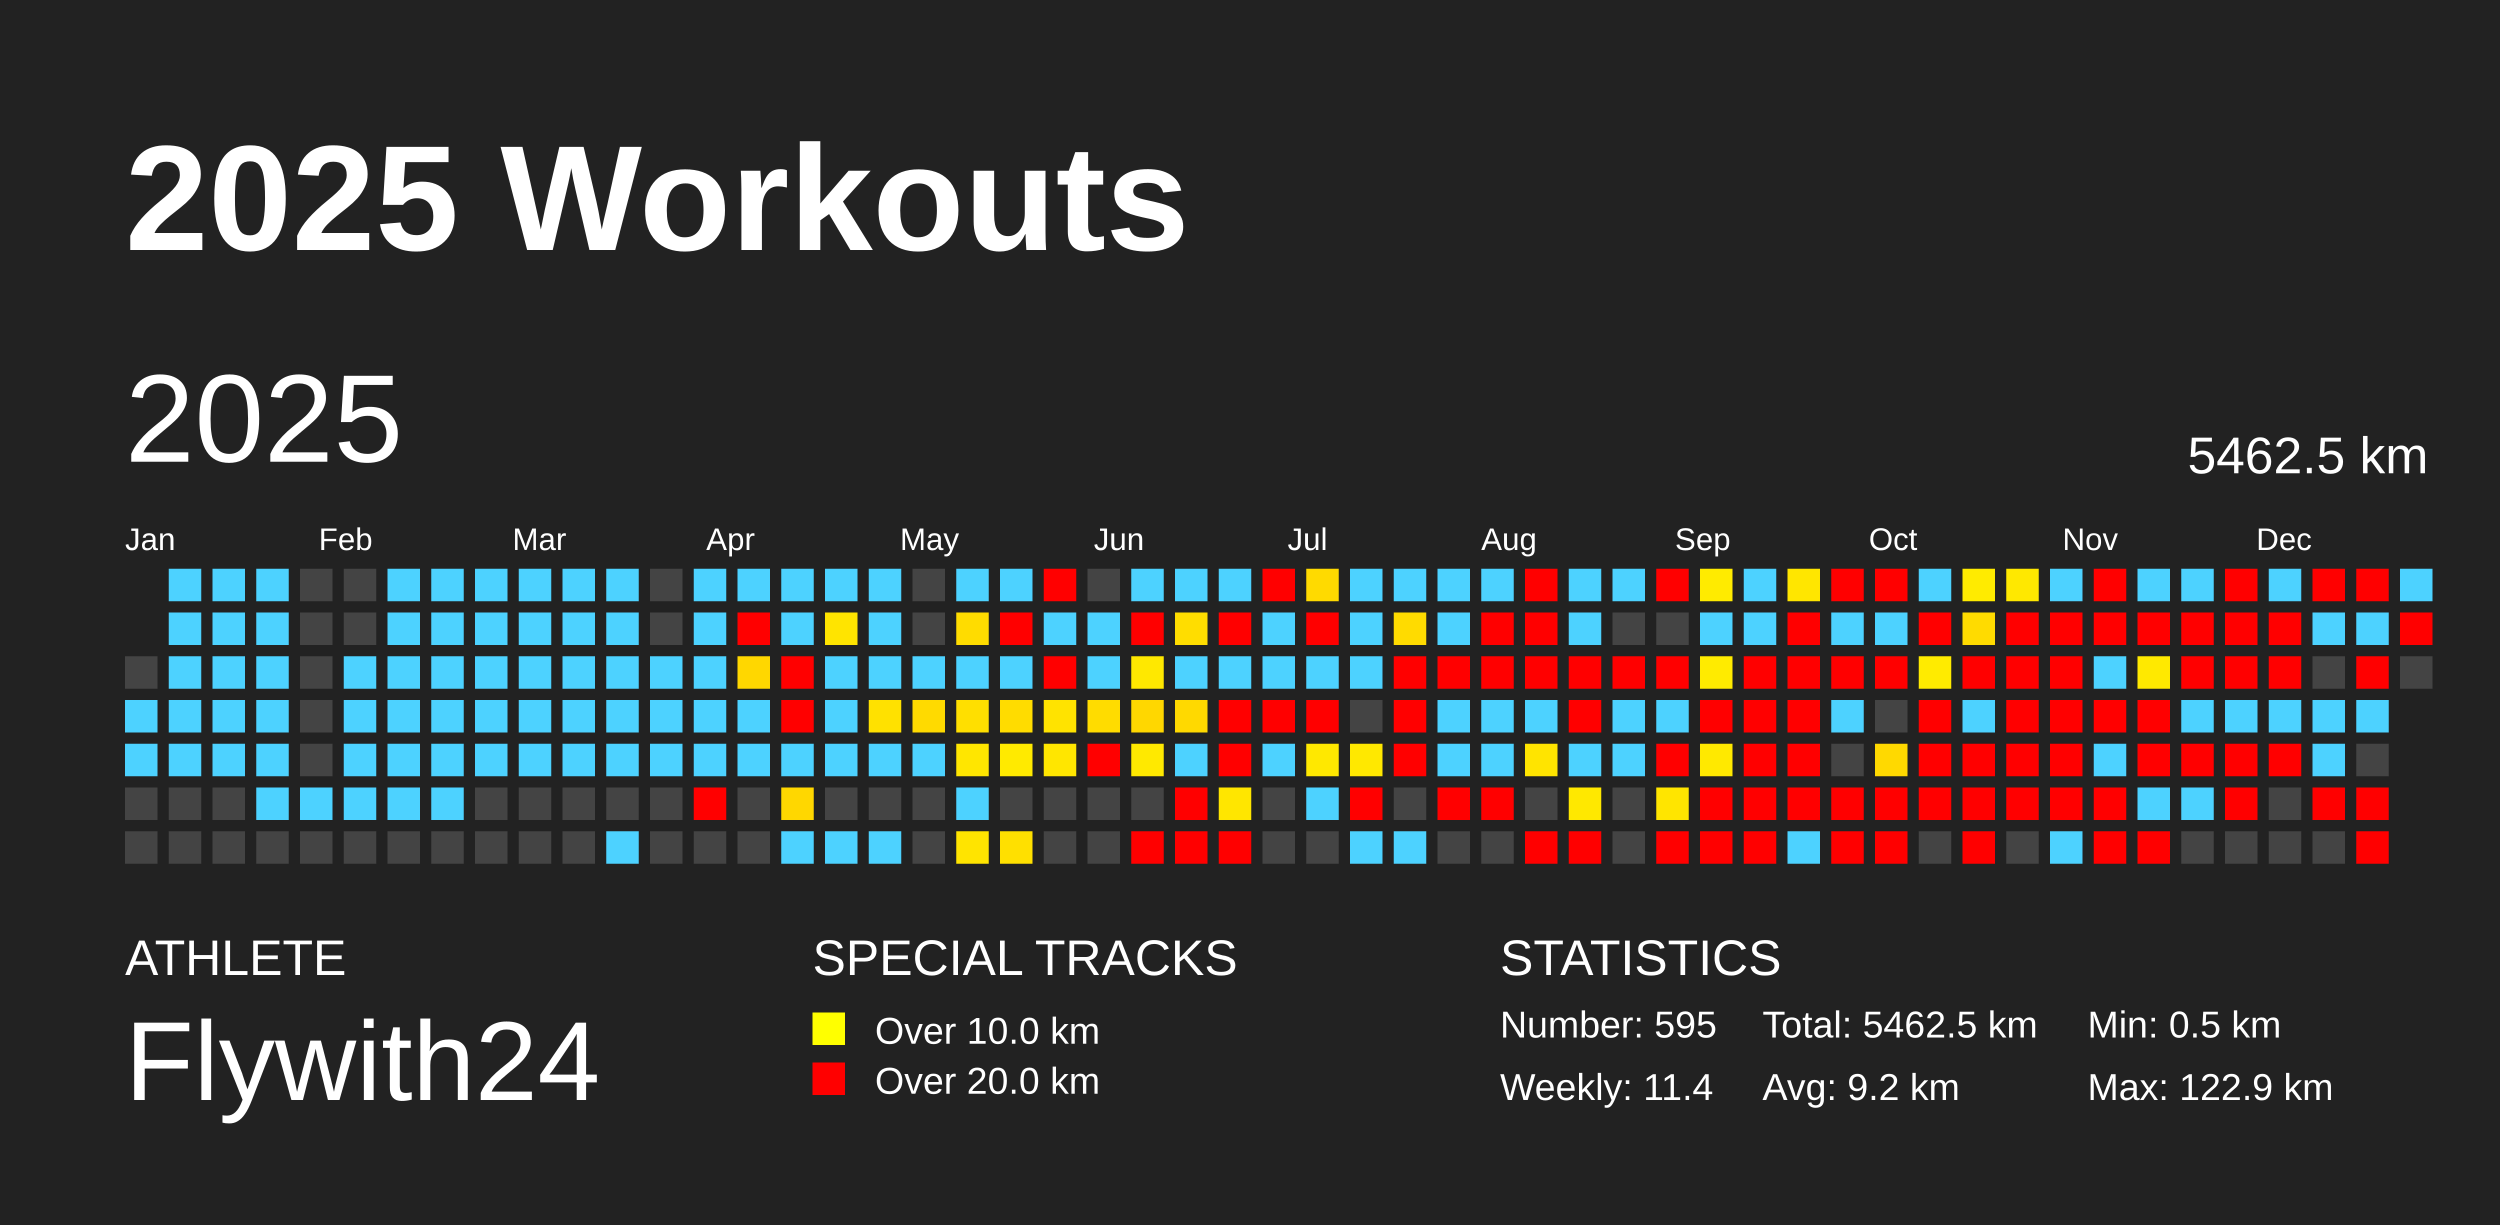
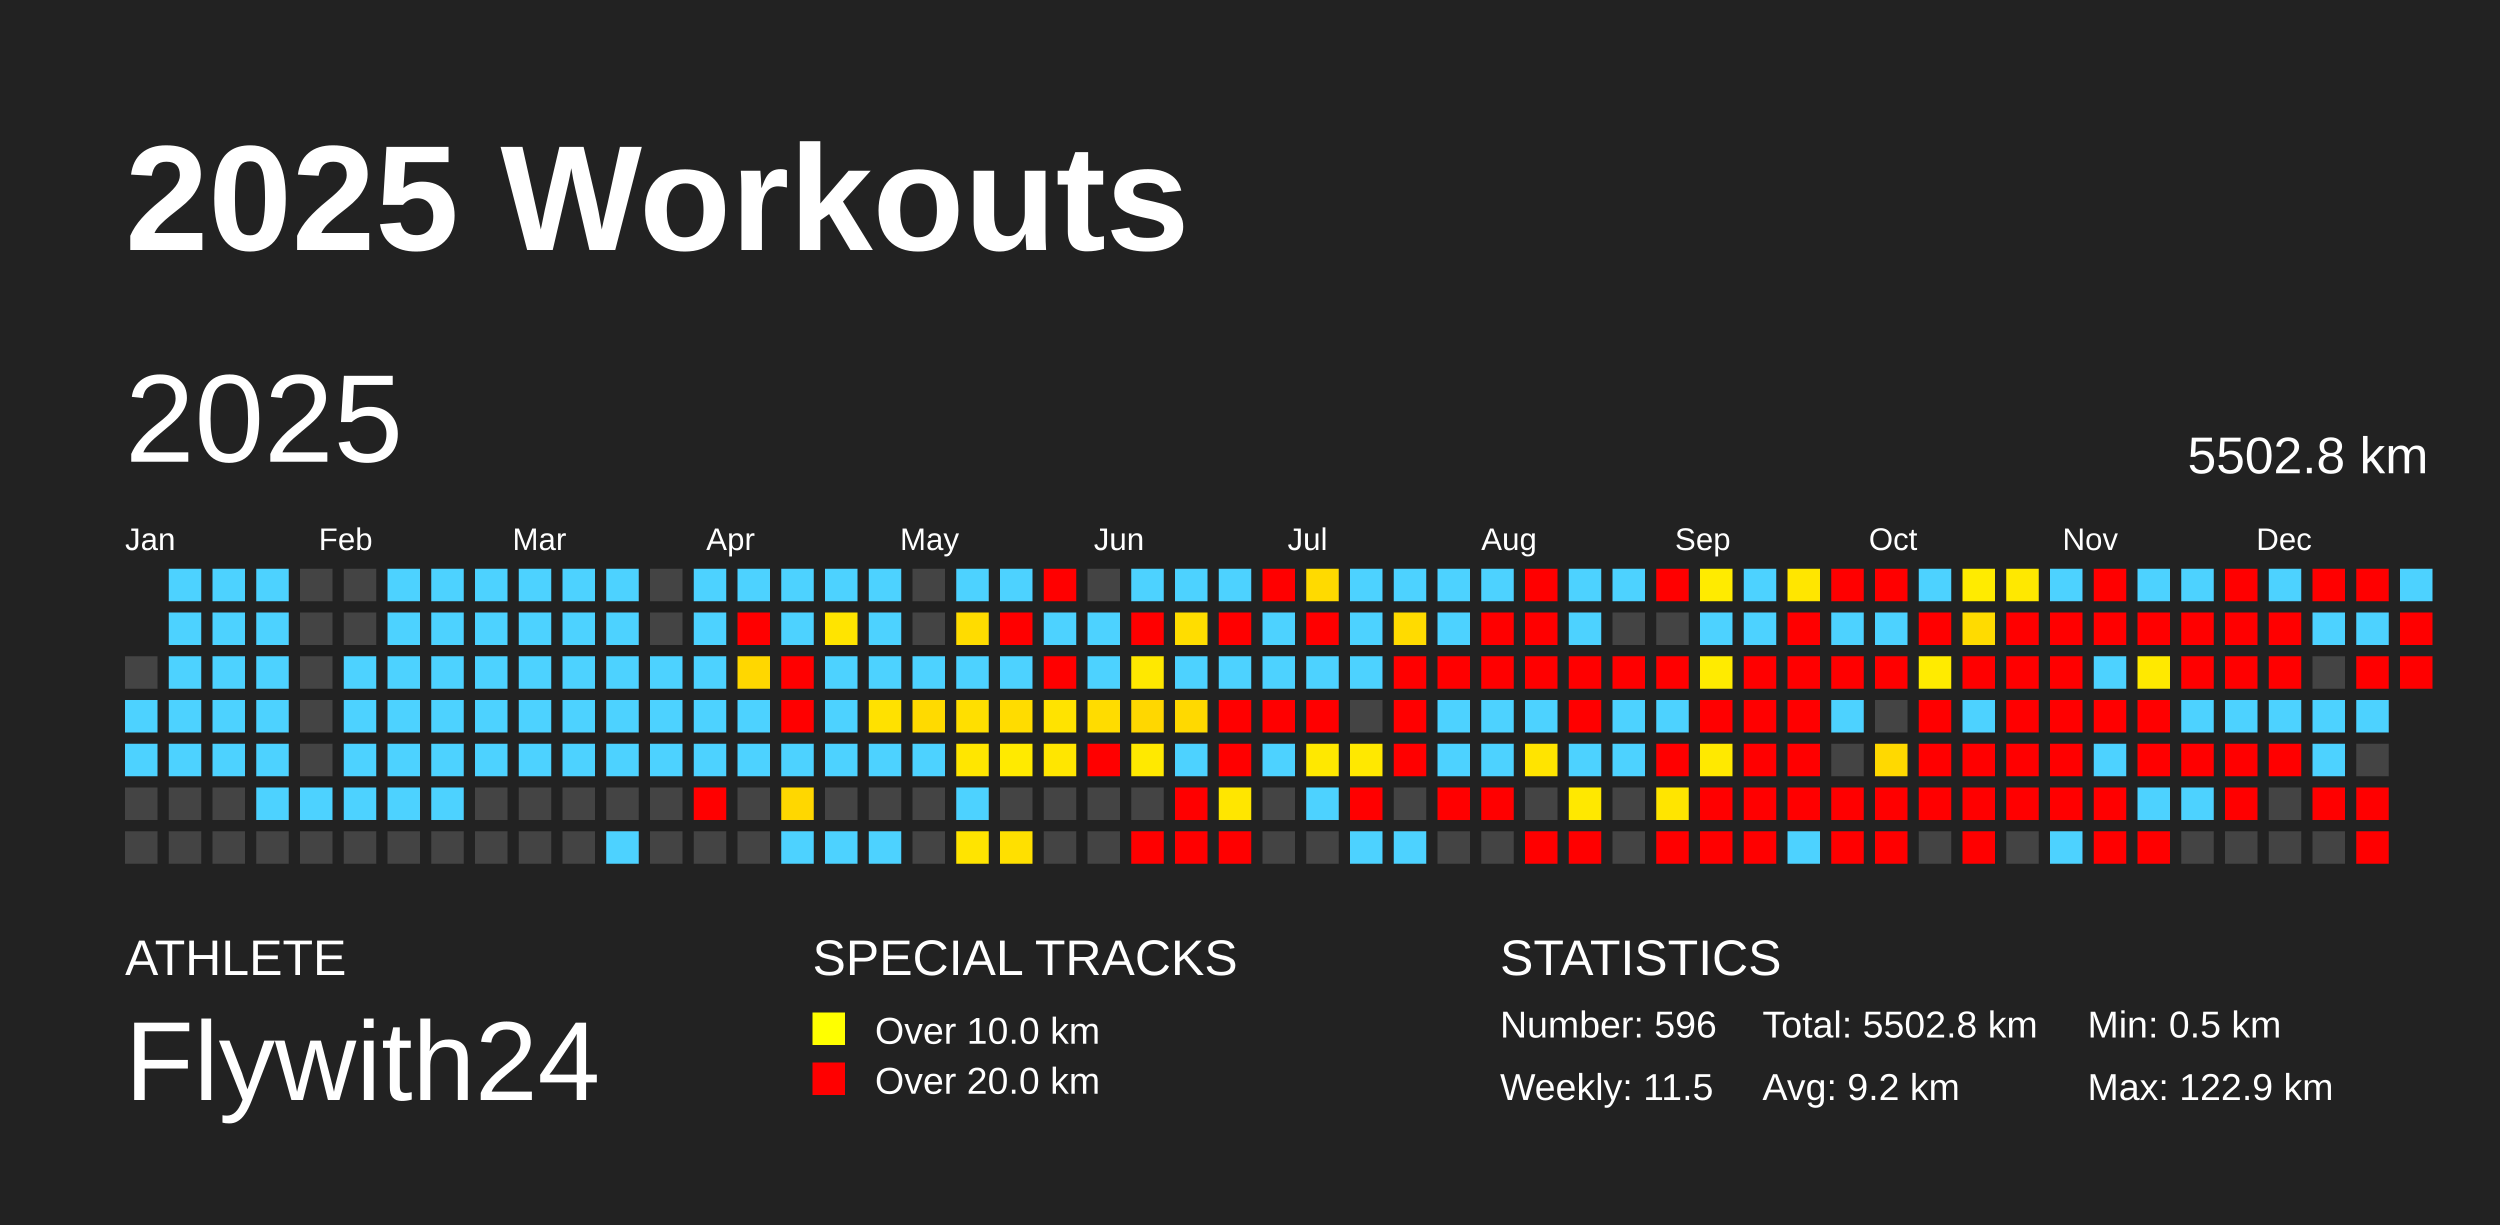
<svg xmlns="http://www.w3.org/2000/svg" baseProfile="full" height="98mm" version="1.1" viewBox="0,0,200,98" width="200mm">
  <defs />
  <rect fill="#222222" height="98" width="200" x="0" y="0" />
  <text fill="#FFFFFF" style="font-size:12px; font-family:Arial; font-weight:bold;" x="10" y="20">2025 Workouts</text>
  <text fill="#FFFFFF" style="font-size:4px; font-family:Arial" x="10" y="78">ATHLETE</text>
  <text fill="#FFFFFF" style="font-size:9px; font-family:Arial" x="10" y="88">Flywith24</text>
  <text fill="#FFFFFF" style="font-size:4px; font-family:Arial" x="65" y="78">SPECIAL TRACKS</text>
  <rect fill="yellow" height="2.6" width="2.6" x="65" y="81" />
  <text fill="#FFFFFF" style="font-size:3px; font-family:Arial" x="70" y="83.5">Over 10.0 km</text>
  <rect fill="red" height="2.6" width="2.6" x="65" y="85" />
  <text fill="#FFFFFF" style="font-size:3px; font-family:Arial" x="70" y="87.5">Over 20.0 km</text>
  <text fill="#FFFFFF" style="font-size:4px; font-family:Arial" x="120" y="78">STATISTICS</text>
-   <text fill="#FFFFFF" style="font-size:3px; font-family:Arial" x="120" y="83">Number: 595</text>
-   <text fill="#FFFFFF" style="font-size:3px; font-family:Arial" x="120" y="88">Weekly: 11.4</text>
-   <text fill="#FFFFFF" style="font-size:3px; font-family:Arial" x="141" y="83">Total: 5462.5 km</text>
+   <text fill="#FFFFFF" style="font-size:3px; font-family:Arial" x="120" y="83">Number: 596</text>
+   <text fill="#FFFFFF" style="font-size:3px; font-family:Arial" x="120" y="88">Weekly: 11.5</text>
+   <text fill="#FFFFFF" style="font-size:3px; font-family:Arial" x="141" y="83">Total: 5502.8 km</text>
  <text fill="#FFFFFF" style="font-size:3px; font-family:Arial" x="141" y="88">Avg: 9.2 km</text>
  <text fill="#FFFFFF" style="font-size:3px; font-family:Arial" x="167" y="83">Min: 0.5 km</text>
  <text fill="#FFFFFF" style="font-size:3px; font-family:Arial" x="167" y="88">Max: 122.9 km</text>
  <text dominant-baseline="hanging" fill="#FFFFFF" style="font-size:10.0px; font-family:Arial;" x="10" y="30">2025</text>
-   <text dominant-baseline="hanging" fill="#FFFFFF" style="font-size:4.125px; font-family:Arial;" x="175" y="35">5462.5 km</text>
+   <text dominant-baseline="hanging" fill="#FFFFFF" style="font-size:4.125px; font-family:Arial;" x="175" y="35">5502.8 km</text>
  <text fill="#FFFFFF" style="font-size:2.5px; font-family:Arial" x="10.0" y="44">Jan</text>
  <text fill="#FFFFFF" style="font-size:2.5px; font-family:Arial" x="25.5" y="44">Feb</text>
  <text fill="#FFFFFF" style="font-size:2.5px; font-family:Arial" x="41.0" y="44">Mar</text>
  <text fill="#FFFFFF" style="font-size:2.5px; font-family:Arial" x="56.5" y="44">Apr</text>
  <text fill="#FFFFFF" style="font-size:2.5px; font-family:Arial" x="72.0" y="44">May</text>
  <text fill="#FFFFFF" style="font-size:2.5px; font-family:Arial" x="87.5" y="44">Jun</text>
  <text fill="#FFFFFF" style="font-size:2.5px; font-family:Arial" x="103.0" y="44">Jul</text>
  <text fill="#FFFFFF" style="font-size:2.5px; font-family:Arial" x="118.5" y="44">Aug</text>
  <text fill="#FFFFFF" style="font-size:2.5px; font-family:Arial" x="134.0" y="44">Sep</text>
  <text fill="#FFFFFF" style="font-size:2.5px; font-family:Arial" x="149.5" y="44">Oct</text>
  <text fill="#FFFFFF" style="font-size:2.5px; font-family:Arial" x="165.0" y="44">Nov</text>
  <text fill="#FFFFFF" style="font-size:2.5px; font-family:Arial" x="180.5" y="44">Dec</text>
  <rect fill="#444444" height="2.6" width="2.6" x="10.0" y="52.5" />
  <rect fill="#4dd2ff" height="2.6" width="2.6" x="10.0" y="56.0" />
  <rect fill="#4dd2ff" height="2.6" width="2.6" x="10.0" y="59.5" />
  <rect fill="#444444" height="2.6" width="2.6" x="10.0" y="63.0" />
  <rect fill="#444444" height="2.6" width="2.6" x="10.0" y="66.5" />
  <rect fill="#4dd2ff" height="2.6" width="2.6" x="13.5" y="45.5" />
  <rect fill="#4dd2ff" height="2.6" width="2.6" x="13.5" y="49.0" />
  <rect fill="#4dd2ff" height="2.6" width="2.6" x="13.5" y="52.5" />
  <rect fill="#4dd2ff" height="2.6" width="2.6" x="13.5" y="56.0" />
  <rect fill="#4dd2ff" height="2.6" width="2.6" x="13.5" y="59.5" />
  <rect fill="#444444" height="2.6" width="2.6" x="13.5" y="63.0" />
  <rect fill="#444444" height="2.6" width="2.6" x="13.5" y="66.5" />
  <rect fill="#4dd2ff" height="2.6" width="2.6" x="17.0" y="45.5" />
  <rect fill="#4dd2ff" height="2.6" width="2.6" x="17.0" y="49.0" />
  <rect fill="#4dd2ff" height="2.6" width="2.6" x="17.0" y="52.5" />
  <rect fill="#4dd2ff" height="2.6" width="2.6" x="17.0" y="56.0" />
  <rect fill="#4dd2ff" height="2.6" width="2.6" x="17.0" y="59.5" />
  <rect fill="#444444" height="2.6" width="2.6" x="17.0" y="63.0" />
  <rect fill="#444444" height="2.6" width="2.6" x="17.0" y="66.5" />
  <rect fill="#4dd2ff" height="2.6" width="2.6" x="20.5" y="45.5" />
  <rect fill="#4dd2ff" height="2.6" width="2.6" x="20.5" y="49.0" />
  <rect fill="#4dd2ff" height="2.6" width="2.6" x="20.5" y="52.5" />
  <rect fill="#4dd2ff" height="2.6" width="2.6" x="20.5" y="56.0" />
  <rect fill="#4dd2ff" height="2.6" width="2.6" x="20.5" y="59.5" />
  <rect fill="#4dd2ff" height="2.6" width="2.6" x="20.5" y="63.0" />
  <rect fill="#444444" height="2.6" width="2.6" x="20.5" y="66.5" />
  <rect fill="#444444" height="2.6" width="2.6" x="24.0" y="45.5" />
  <rect fill="#444444" height="2.6" width="2.6" x="24.0" y="49.0" />
  <rect fill="#444444" height="2.6" width="2.6" x="24.0" y="52.5" />
  <rect fill="#444444" height="2.6" width="2.6" x="24.0" y="56.0" />
  <rect fill="#444444" height="2.6" width="2.6" x="24.0" y="59.5" />
  <rect fill="#4dd2ff" height="2.6" width="2.6" x="24.0" y="63.0" />
  <rect fill="#444444" height="2.6" width="2.6" x="24.0" y="66.5" />
  <rect fill="#444444" height="2.6" width="2.6" x="27.5" y="45.5" />
  <rect fill="#444444" height="2.6" width="2.6" x="27.5" y="49.0" />
  <rect fill="#4dd2ff" height="2.6" width="2.6" x="27.5" y="52.5" />
  <rect fill="#4dd2ff" height="2.6" width="2.6" x="27.5" y="56.0" />
  <rect fill="#4dd2ff" height="2.6" width="2.6" x="27.5" y="59.5" />
  <rect fill="#4dd2ff" height="2.6" width="2.6" x="27.5" y="63.0" />
  <rect fill="#444444" height="2.6" width="2.6" x="27.5" y="66.5" />
  <rect fill="#4dd2ff" height="2.6" width="2.6" x="31.0" y="45.5" />
  <rect fill="#4dd2ff" height="2.6" width="2.6" x="31.0" y="49.0" />
  <rect fill="#4dd2ff" height="2.6" width="2.6" x="31.0" y="52.5" />
  <rect fill="#4dd2ff" height="2.6" width="2.6" x="31.0" y="56.0" />
  <rect fill="#4dd2ff" height="2.6" width="2.6" x="31.0" y="59.5" />
  <rect fill="#4dd2ff" height="2.6" width="2.6" x="31.0" y="63.0" />
  <rect fill="#444444" height="2.6" width="2.6" x="31.0" y="66.5" />
  <rect fill="#4dd2ff" height="2.6" width="2.6" x="34.5" y="45.5" />
  <rect fill="#4dd2ff" height="2.6" width="2.6" x="34.5" y="49.0" />
  <rect fill="#4dd2ff" height="2.6" width="2.6" x="34.5" y="52.5" />
  <rect fill="#4dd2ff" height="2.6" width="2.6" x="34.5" y="56.0" />
  <rect fill="#4dd2ff" height="2.6" width="2.6" x="34.5" y="59.5" />
  <rect fill="#4dd2ff" height="2.6" width="2.6" x="34.5" y="63.0" />
  <rect fill="#444444" height="2.6" width="2.6" x="34.5" y="66.5" />
  <rect fill="#4dd2ff" height="2.6" width="2.6" x="38.0" y="45.5" />
  <rect fill="#4dd2ff" height="2.6" width="2.6" x="38.0" y="49.0" />
  <rect fill="#4dd2ff" height="2.6" width="2.6" x="38.0" y="52.5" />
  <rect fill="#4dd2ff" height="2.6" width="2.6" x="38.0" y="56.0" />
  <rect fill="#4dd2ff" height="2.6" width="2.6" x="38.0" y="59.5" />
  <rect fill="#444444" height="2.6" width="2.6" x="38.0" y="63.0" />
  <rect fill="#444444" height="2.6" width="2.6" x="38.0" y="66.5" />
  <rect fill="#4dd2ff" height="2.6" width="2.6" x="41.5" y="45.5" />
  <rect fill="#4dd2ff" height="2.6" width="2.6" x="41.5" y="49.0" />
  <rect fill="#4dd2ff" height="2.6" width="2.6" x="41.5" y="52.5" />
  <rect fill="#4dd2ff" height="2.6" width="2.6" x="41.5" y="56.0" />
  <rect fill="#4dd2ff" height="2.6" width="2.6" x="41.5" y="59.5" />
  <rect fill="#444444" height="2.6" width="2.6" x="41.5" y="63.0" />
  <rect fill="#444444" height="2.6" width="2.6" x="41.5" y="66.5" />
  <rect fill="#4dd2ff" height="2.6" width="2.6" x="45.0" y="45.5" />
  <rect fill="#4dd2ff" height="2.6" width="2.6" x="45.0" y="49.0" />
  <rect fill="#4dd2ff" height="2.6" width="2.6" x="45.0" y="52.5" />
  <rect fill="#4dd2ff" height="2.6" width="2.6" x="45.0" y="56.0" />
  <rect fill="#4dd2ff" height="2.6" width="2.6" x="45.0" y="59.5" />
  <rect fill="#444444" height="2.6" width="2.6" x="45.0" y="63.0" />
  <rect fill="#444444" height="2.6" width="2.6" x="45.0" y="66.5" />
  <rect fill="#4dd2ff" height="2.6" width="2.6" x="48.5" y="45.5" />
  <rect fill="#4dd2ff" height="2.6" width="2.6" x="48.5" y="49.0" />
  <rect fill="#4dd2ff" height="2.6" width="2.6" x="48.5" y="52.5" />
  <rect fill="#4dd2ff" height="2.6" width="2.6" x="48.5" y="56.0" />
  <rect fill="#4dd2ff" height="2.6" width="2.6" x="48.5" y="59.5" />
  <rect fill="#444444" height="2.6" width="2.6" x="48.5" y="63.0" />
  <rect fill="#4dd2ff" height="2.6" width="2.6" x="48.5" y="66.5" />
  <rect fill="#444444" height="2.6" width="2.6" x="52.0" y="45.5" />
  <rect fill="#444444" height="2.6" width="2.6" x="52.0" y="49.0" />
  <rect fill="#4dd2ff" height="2.6" width="2.6" x="52.0" y="52.5" />
  <rect fill="#4dd2ff" height="2.6" width="2.6" x="52.0" y="56.0" />
  <rect fill="#4dd2ff" height="2.6" width="2.6" x="52.0" y="59.5" />
  <rect fill="#444444" height="2.6" width="2.6" x="52.0" y="63.0" />
  <rect fill="#444444" height="2.6" width="2.6" x="52.0" y="66.5" />
  <rect fill="#4dd2ff" height="2.6" width="2.6" x="55.5" y="45.5" />
  <rect fill="#4dd2ff" height="2.6" width="2.6" x="55.5" y="49.0" />
  <rect fill="#4dd2ff" height="2.6" width="2.6" x="55.5" y="52.5" />
  <rect fill="#4dd2ff" height="2.6" width="2.6" x="55.5" y="56.0" />
  <rect fill="#4dd2ff" height="2.6" width="2.6" x="55.5" y="59.5" />
  <rect fill="red" height="2.6" width="2.6" x="55.5" y="63.0" />
  <rect fill="#444444" height="2.6" width="2.6" x="55.5" y="66.5" />
  <rect fill="#4dd2ff" height="2.6" width="2.6" x="59.0" y="45.5" />
  <rect fill="red" height="2.6" width="2.6" x="59.0" y="49.0" />
  <rect fill="#ffd700" height="2.6" width="2.6" x="59.0" y="52.5" />
  <rect fill="#4dd2ff" height="2.6" width="2.6" x="59.0" y="56.0" />
  <rect fill="#4dd2ff" height="2.6" width="2.6" x="59.0" y="59.5" />
  <rect fill="#444444" height="2.6" width="2.6" x="59.0" y="63.0" />
  <rect fill="#444444" height="2.6" width="2.6" x="59.0" y="66.5" />
  <rect fill="#4dd2ff" height="2.6" width="2.6" x="62.5" y="45.5" />
  <rect fill="#4dd2ff" height="2.6" width="2.6" x="62.5" y="49.0" />
  <rect fill="red" height="2.6" width="2.6" x="62.5" y="52.5" />
  <rect fill="red" height="2.6" width="2.6" x="62.5" y="56.0" />
  <rect fill="#4dd2ff" height="2.6" width="2.6" x="62.5" y="59.5" />
  <rect fill="#ffd700" height="2.6" width="2.6" x="62.5" y="63.0" />
  <rect fill="#4dd2ff" height="2.6" width="2.6" x="62.5" y="66.5" />
  <rect fill="#4dd2ff" height="2.6" width="2.6" x="66.0" y="45.5" />
  <rect fill="#ffe400" height="2.6" width="2.6" x="66.0" y="49.0" />
  <rect fill="#4dd2ff" height="2.6" width="2.6" x="66.0" y="52.5" />
  <rect fill="#4dd2ff" height="2.6" width="2.6" x="66.0" y="56.0" />
  <rect fill="#4dd2ff" height="2.6" width="2.6" x="66.0" y="59.5" />
  <rect fill="#444444" height="2.6" width="2.6" x="66.0" y="63.0" />
  <rect fill="#4dd2ff" height="2.6" width="2.6" x="66.0" y="66.5" />
  <rect fill="#4dd2ff" height="2.6" width="2.6" x="69.5" y="45.5" />
  <rect fill="#4dd2ff" height="2.6" width="2.6" x="69.5" y="49.0" />
  <rect fill="#4dd2ff" height="2.6" width="2.6" x="69.5" y="52.5" />
  <rect fill="#ffe100" height="2.6" width="2.6" x="69.5" y="56.0" />
  <rect fill="#4dd2ff" height="2.6" width="2.6" x="69.5" y="59.5" />
  <rect fill="#444444" height="2.6" width="2.6" x="69.5" y="63.0" />
  <rect fill="#4dd2ff" height="2.6" width="2.6" x="69.5" y="66.5" />
  <rect fill="#444444" height="2.6" width="2.6" x="73.0" y="45.5" />
  <rect fill="#444444" height="2.6" width="2.6" x="73.0" y="49.0" />
  <rect fill="#4dd2ff" height="2.6" width="2.6" x="73.0" y="52.5" />
  <rect fill="#ffda00" height="2.6" width="2.6" x="73.0" y="56.0" />
  <rect fill="#4dd2ff" height="2.6" width="2.6" x="73.0" y="59.5" />
  <rect fill="#444444" height="2.6" width="2.6" x="73.0" y="63.0" />
  <rect fill="#444444" height="2.6" width="2.6" x="73.0" y="66.5" />
  <rect fill="#4dd2ff" height="2.6" width="2.6" x="76.5" y="45.5" />
  <rect fill="#ffdc00" height="2.6" width="2.6" x="76.5" y="49.0" />
  <rect fill="#4dd2ff" height="2.6" width="2.6" x="76.5" y="52.5" />
  <rect fill="#ffdf00" height="2.6" width="2.6" x="76.5" y="56.0" />
  <rect fill="#ffe600" height="2.6" width="2.6" x="76.5" y="59.5" />
  <rect fill="#4dd2ff" height="2.6" width="2.6" x="76.5" y="63.0" />
  <rect fill="#ffe400" height="2.6" width="2.6" x="76.5" y="66.5" />
  <rect fill="#4dd2ff" height="2.6" width="2.6" x="80.0" y="45.5" />
  <rect fill="red" height="2.6" width="2.6" x="80.0" y="49.0" />
  <rect fill="#4dd2ff" height="2.6" width="2.6" x="80.0" y="52.5" />
  <rect fill="#ffdc00" height="2.6" width="2.6" x="80.0" y="56.0" />
  <rect fill="#ffea00" height="2.6" width="2.6" x="80.0" y="59.5" />
  <rect fill="#444444" height="2.6" width="2.6" x="80.0" y="63.0" />
  <rect fill="#ffe000" height="2.6" width="2.6" x="80.0" y="66.5" />
  <rect fill="red" height="2.6" width="2.6" x="83.5" y="45.5" />
  <rect fill="#4dd2ff" height="2.6" width="2.6" x="83.5" y="49.0" />
  <rect fill="red" height="2.6" width="2.6" x="83.5" y="52.5" />
  <rect fill="#ffe300" height="2.6" width="2.6" x="83.5" y="56.0" />
  <rect fill="#ffe600" height="2.6" width="2.6" x="83.5" y="59.5" />
  <rect fill="#444444" height="2.6" width="2.6" x="83.5" y="63.0" />
  <rect fill="#444444" height="2.6" width="2.6" x="83.5" y="66.5" />
  <rect fill="#444444" height="2.6" width="2.6" x="87.0" y="45.5" />
  <rect fill="#4dd2ff" height="2.6" width="2.6" x="87.0" y="49.0" />
  <rect fill="#4dd2ff" height="2.6" width="2.6" x="87.0" y="52.5" />
  <rect fill="#ffdc00" height="2.6" width="2.6" x="87.0" y="56.0" />
  <rect fill="red" height="2.6" width="2.6" x="87.0" y="59.5" />
  <rect fill="#444444" height="2.6" width="2.6" x="87.0" y="63.0" />
  <rect fill="#444444" height="2.6" width="2.6" x="87.0" y="66.5" />
  <rect fill="#4dd2ff" height="2.6" width="2.6" x="90.5" y="45.5" />
  <rect fill="red" height="2.6" width="2.6" x="90.5" y="49.0" />
  <rect fill="#ffe800" height="2.6" width="2.6" x="90.5" y="52.5" />
  <rect fill="#ffd700" height="2.6" width="2.6" x="90.5" y="56.0" />
  <rect fill="#ffe900" height="2.6" width="2.6" x="90.5" y="59.5" />
  <rect fill="#444444" height="2.6" width="2.6" x="90.5" y="63.0" />
  <rect fill="red" height="2.6" width="2.6" x="90.5" y="66.5" />
  <rect fill="#4dd2ff" height="2.6" width="2.6" x="94.0" y="45.5" />
  <rect fill="#ffdd00" height="2.6" width="2.6" x="94.0" y="49.0" />
  <rect fill="#4dd2ff" height="2.6" width="2.6" x="94.0" y="52.5" />
  <rect fill="#ffd900" height="2.6" width="2.6" x="94.0" y="56.0" />
  <rect fill="#4dd2ff" height="2.6" width="2.6" x="94.0" y="59.5" />
  <rect fill="red" height="2.6" width="2.6" x="94.0" y="63.0" />
  <rect fill="red" height="2.6" width="2.6" x="94.0" y="66.5" />
  <rect fill="#4dd2ff" height="2.6" width="2.6" x="97.5" y="45.5" />
  <rect fill="red" height="2.6" width="2.6" x="97.5" y="49.0" />
  <rect fill="#4dd2ff" height="2.6" width="2.6" x="97.5" y="52.5" />
  <rect fill="red" height="2.6" width="2.6" x="97.5" y="56.0" />
  <rect fill="red" height="2.6" width="2.6" x="97.5" y="59.5" />
  <rect fill="#ffe600" height="2.6" width="2.6" x="97.5" y="63.0" />
  <rect fill="red" height="2.6" width="2.6" x="97.5" y="66.5" />
  <rect fill="red" height="2.6" width="2.6" x="101.0" y="45.5" />
  <rect fill="#4dd2ff" height="2.6" width="2.6" x="101.0" y="49.0" />
  <rect fill="#4dd2ff" height="2.6" width="2.6" x="101.0" y="52.5" />
  <rect fill="red" height="2.6" width="2.6" x="101.0" y="56.0" />
  <rect fill="#4dd2ff" height="2.6" width="2.6" x="101.0" y="59.5" />
  <rect fill="#444444" height="2.6" width="2.6" x="101.0" y="63.0" />
  <rect fill="#444444" height="2.6" width="2.6" x="101.0" y="66.5" />
  <rect fill="#ffda00" height="2.6" width="2.6" x="104.5" y="45.5" />
  <rect fill="red" height="2.6" width="2.6" x="104.5" y="49.0" />
  <rect fill="#4dd2ff" height="2.6" width="2.6" x="104.5" y="52.5" />
  <rect fill="red" height="2.6" width="2.6" x="104.5" y="56.0" />
  <rect fill="#ffe800" height="2.6" width="2.6" x="104.5" y="59.5" />
  <rect fill="#4dd2ff" height="2.6" width="2.6" x="104.5" y="63.0" />
  <rect fill="#444444" height="2.6" width="2.6" x="104.5" y="66.5" />
  <rect fill="#4dd2ff" height="2.6" width="2.6" x="108.0" y="45.5" />
  <rect fill="#4dd2ff" height="2.6" width="2.6" x="108.0" y="49.0" />
  <rect fill="#4dd2ff" height="2.6" width="2.6" x="108.0" y="52.5" />
  <rect fill="#444444" height="2.6" width="2.6" x="108.0" y="56.0" />
  <rect fill="#ffe800" height="2.6" width="2.6" x="108.0" y="59.5" />
  <rect fill="red" height="2.6" width="2.6" x="108.0" y="63.0" />
  <rect fill="#4dd2ff" height="2.6" width="2.6" x="108.0" y="66.5" />
  <rect fill="#4dd2ff" height="2.6" width="2.6" x="111.5" y="45.5" />
  <rect fill="#ffdb00" height="2.6" width="2.6" x="111.5" y="49.0" />
  <rect fill="red" height="2.6" width="2.6" x="111.5" y="52.5" />
  <rect fill="red" height="2.6" width="2.6" x="111.5" y="56.0" />
  <rect fill="red" height="2.6" width="2.6" x="111.5" y="59.5" />
  <rect fill="#444444" height="2.6" width="2.6" x="111.5" y="63.0" />
  <rect fill="#4dd2ff" height="2.6" width="2.6" x="111.5" y="66.5" />
  <rect fill="#4dd2ff" height="2.6" width="2.6" x="115.0" y="45.5" />
  <rect fill="#4dd2ff" height="2.6" width="2.6" x="115.0" y="49.0" />
  <rect fill="red" height="2.6" width="2.6" x="115.0" y="52.5" />
  <rect fill="#4dd2ff" height="2.6" width="2.6" x="115.0" y="56.0" />
  <rect fill="#4dd2ff" height="2.6" width="2.6" x="115.0" y="59.5" />
  <rect fill="red" height="2.6" width="2.6" x="115.0" y="63.0" />
  <rect fill="#444444" height="2.6" width="2.6" x="115.0" y="66.5" />
  <rect fill="#4dd2ff" height="2.6" width="2.6" x="118.5" y="45.5" />
  <rect fill="red" height="2.6" width="2.6" x="118.5" y="49.0" />
  <rect fill="red" height="2.6" width="2.6" x="118.5" y="52.5" />
  <rect fill="#4dd2ff" height="2.6" width="2.6" x="118.5" y="56.0" />
  <rect fill="#4dd2ff" height="2.6" width="2.6" x="118.5" y="59.5" />
  <rect fill="red" height="2.6" width="2.6" x="118.5" y="63.0" />
  <rect fill="#444444" height="2.6" width="2.6" x="118.5" y="66.5" />
  <rect fill="red" height="2.6" width="2.6" x="122.0" y="45.5" />
  <rect fill="red" height="2.6" width="2.6" x="122.0" y="49.0" />
  <rect fill="red" height="2.6" width="2.6" x="122.0" y="52.5" />
  <rect fill="#4dd2ff" height="2.6" width="2.6" x="122.0" y="56.0" />
  <rect fill="#ffe400" height="2.6" width="2.6" x="122.0" y="59.5" />
  <rect fill="#444444" height="2.6" width="2.6" x="122.0" y="63.0" />
  <rect fill="red" height="2.6" width="2.6" x="122.0" y="66.5" />
  <rect fill="#4dd2ff" height="2.6" width="2.6" x="125.5" y="45.5" />
  <rect fill="#4dd2ff" height="2.6" width="2.6" x="125.5" y="49.0" />
  <rect fill="red" height="2.6" width="2.6" x="125.5" y="52.5" />
  <rect fill="red" height="2.6" width="2.6" x="125.5" y="56.0" />
  <rect fill="#4dd2ff" height="2.6" width="2.6" x="125.5" y="59.5" />
  <rect fill="#ffe800" height="2.6" width="2.6" x="125.5" y="63.0" />
  <rect fill="red" height="2.6" width="2.6" x="125.5" y="66.5" />
  <rect fill="#4dd2ff" height="2.6" width="2.6" x="129.0" y="45.5" />
  <rect fill="#444444" height="2.6" width="2.6" x="129.0" y="49.0" />
  <rect fill="red" height="2.6" width="2.6" x="129.0" y="52.5" />
  <rect fill="#4dd2ff" height="2.6" width="2.6" x="129.0" y="56.0" />
  <rect fill="#4dd2ff" height="2.6" width="2.6" x="129.0" y="59.5" />
  <rect fill="#444444" height="2.6" width="2.6" x="129.0" y="63.0" />
  <rect fill="#444444" height="2.6" width="2.6" x="129.0" y="66.5" />
  <rect fill="red" height="2.6" width="2.6" x="132.5" y="45.5" />
  <rect fill="#444444" height="2.6" width="2.6" x="132.5" y="49.0" />
  <rect fill="red" height="2.6" width="2.6" x="132.5" y="52.5" />
  <rect fill="#4dd2ff" height="2.6" width="2.6" x="132.5" y="56.0" />
  <rect fill="red" height="2.6" width="2.6" x="132.5" y="59.5" />
  <rect fill="#ffe500" height="2.6" width="2.6" x="132.5" y="63.0" />
  <rect fill="red" height="2.6" width="2.6" x="132.5" y="66.5" />
  <rect fill="#ffeb00" height="2.6" width="2.6" x="136.0" y="45.5" />
  <rect fill="#4dd2ff" height="2.6" width="2.6" x="136.0" y="49.0" />
  <rect fill="#ffeb00" height="2.6" width="2.6" x="136.0" y="52.5" />
  <rect fill="red" height="2.6" width="2.6" x="136.0" y="56.0" />
  <rect fill="#ffe900" height="2.6" width="2.6" x="136.0" y="59.5" />
  <rect fill="red" height="2.6" width="2.6" x="136.0" y="63.0" />
  <rect fill="red" height="2.6" width="2.6" x="136.0" y="66.5" />
  <rect fill="#4dd2ff" height="2.6" width="2.6" x="139.5" y="45.5" />
  <rect fill="#4dd2ff" height="2.6" width="2.6" x="139.5" y="49.0" />
  <rect fill="red" height="2.6" width="2.6" x="139.5" y="52.5" />
  <rect fill="red" height="2.6" width="2.6" x="139.5" y="56.0" />
  <rect fill="red" height="2.6" width="2.6" x="139.5" y="59.5" />
  <rect fill="red" height="2.6" width="2.6" x="139.5" y="63.0" />
  <rect fill="red" height="2.6" width="2.6" x="139.5" y="66.5" />
  <rect fill="#ffe600" height="2.6" width="2.6" x="143.0" y="45.5" />
  <rect fill="red" height="2.6" width="2.6" x="143.0" y="49.0" />
  <rect fill="red" height="2.6" width="2.6" x="143.0" y="52.5" />
  <rect fill="red" height="2.6" width="2.6" x="143.0" y="56.0" />
  <rect fill="red" height="2.6" width="2.6" x="143.0" y="59.5" />
  <rect fill="red" height="2.6" width="2.6" x="143.0" y="63.0" />
  <rect fill="#4dd2ff" height="2.6" width="2.6" x="143.0" y="66.5" />
  <rect fill="red" height="2.6" width="2.6" x="146.5" y="45.5" />
  <rect fill="#4dd2ff" height="2.6" width="2.6" x="146.5" y="49.0" />
  <rect fill="red" height="2.6" width="2.6" x="146.5" y="52.5" />
  <rect fill="#4dd2ff" height="2.6" width="2.6" x="146.5" y="56.0" />
  <rect fill="#444444" height="2.6" width="2.6" x="146.5" y="59.5" />
  <rect fill="red" height="2.6" width="2.6" x="146.5" y="63.0" />
  <rect fill="red" height="2.6" width="2.6" x="146.5" y="66.5" />
  <rect fill="red" height="2.6" width="2.6" x="150.0" y="45.5" />
  <rect fill="#4dd2ff" height="2.6" width="2.6" x="150.0" y="49.0" />
  <rect fill="red" height="2.6" width="2.6" x="150.0" y="52.5" />
  <rect fill="#444444" height="2.6" width="2.6" x="150.0" y="56.0" />
  <rect fill="#ffd900" height="2.6" width="2.6" x="150.0" y="59.5" />
  <rect fill="red" height="2.6" width="2.6" x="150.0" y="63.0" />
  <rect fill="red" height="2.6" width="2.6" x="150.0" y="66.5" />
  <rect fill="#4dd2ff" height="2.6" width="2.6" x="153.5" y="45.5" />
  <rect fill="red" height="2.6" width="2.6" x="153.5" y="49.0" />
  <rect fill="#ffeb00" height="2.6" width="2.6" x="153.5" y="52.5" />
  <rect fill="red" height="2.6" width="2.6" x="153.5" y="56.0" />
  <rect fill="red" height="2.6" width="2.6" x="153.5" y="59.5" />
  <rect fill="red" height="2.6" width="2.6" x="153.5" y="63.0" />
  <rect fill="#444444" height="2.6" width="2.6" x="153.5" y="66.5" />
  <rect fill="#ffeb00" height="2.6" width="2.6" x="157.0" y="45.5" />
  <rect fill="#ffdb00" height="2.6" width="2.6" x="157.0" y="49.0" />
  <rect fill="red" height="2.6" width="2.6" x="157.0" y="52.5" />
  <rect fill="#4dd2ff" height="2.6" width="2.6" x="157.0" y="56.0" />
  <rect fill="red" height="2.6" width="2.6" x="157.0" y="59.5" />
  <rect fill="red" height="2.6" width="2.6" x="157.0" y="63.0" />
  <rect fill="red" height="2.6" width="2.6" x="157.0" y="66.5" />
  <rect fill="#ffe800" height="2.6" width="2.6" x="160.5" y="45.5" />
  <rect fill="red" height="2.6" width="2.6" x="160.5" y="49.0" />
  <rect fill="red" height="2.6" width="2.6" x="160.5" y="52.5" />
  <rect fill="red" height="2.6" width="2.6" x="160.5" y="56.0" />
  <rect fill="red" height="2.6" width="2.6" x="160.5" y="59.5" />
  <rect fill="red" height="2.6" width="2.6" x="160.5" y="63.0" />
  <rect fill="#444444" height="2.6" width="2.6" x="160.5" y="66.5" />
  <rect fill="#4dd2ff" height="2.6" width="2.6" x="164.0" y="45.5" />
  <rect fill="red" height="2.6" width="2.6" x="164.0" y="49.0" />
  <rect fill="red" height="2.6" width="2.6" x="164.0" y="52.5" />
  <rect fill="red" height="2.6" width="2.6" x="164.0" y="56.0" />
  <rect fill="red" height="2.6" width="2.6" x="164.0" y="59.5" />
  <rect fill="red" height="2.6" width="2.6" x="164.0" y="63.0" />
  <rect fill="#4dd2ff" height="2.6" width="2.6" x="164.0" y="66.5" />
  <rect fill="red" height="2.6" width="2.6" x="167.5" y="45.5" />
  <rect fill="red" height="2.6" width="2.6" x="167.5" y="49.0" />
  <rect fill="#4dd2ff" height="2.6" width="2.6" x="167.5" y="52.5" />
  <rect fill="red" height="2.6" width="2.6" x="167.5" y="56.0" />
  <rect fill="#4dd2ff" height="2.6" width="2.6" x="167.5" y="59.5" />
  <rect fill="red" height="2.6" width="2.6" x="167.5" y="63.0" />
  <rect fill="red" height="2.6" width="2.6" x="167.5" y="66.5" />
  <rect fill="#4dd2ff" height="2.6" width="2.6" x="171.0" y="45.5" />
  <rect fill="red" height="2.6" width="2.6" x="171.0" y="49.0" />
  <rect fill="#ffe900" height="2.6" width="2.6" x="171.0" y="52.5" />
  <rect fill="red" height="2.6" width="2.6" x="171.0" y="56.0" />
  <rect fill="red" height="2.6" width="2.6" x="171.0" y="59.5" />
  <rect fill="#4dd2ff" height="2.6" width="2.6" x="171.0" y="63.0" />
  <rect fill="red" height="2.6" width="2.6" x="171.0" y="66.5" />
  <rect fill="#4dd2ff" height="2.6" width="2.6" x="174.5" y="45.5" />
  <rect fill="red" height="2.6" width="2.6" x="174.5" y="49.0" />
  <rect fill="red" height="2.6" width="2.6" x="174.5" y="52.5" />
  <rect fill="#4dd2ff" height="2.6" width="2.6" x="174.5" y="56.0" />
  <rect fill="red" height="2.6" width="2.6" x="174.5" y="59.5" />
  <rect fill="#4dd2ff" height="2.6" width="2.6" x="174.5" y="63.0" />
  <rect fill="#444444" height="2.6" width="2.6" x="174.5" y="66.5" />
  <rect fill="red" height="2.6" width="2.6" x="178.0" y="45.5" />
  <rect fill="red" height="2.6" width="2.6" x="178.0" y="49.0" />
  <rect fill="red" height="2.6" width="2.6" x="178.0" y="52.5" />
  <rect fill="#4dd2ff" height="2.6" width="2.6" x="178.0" y="56.0" />
  <rect fill="red" height="2.6" width="2.6" x="178.0" y="59.5" />
  <rect fill="red" height="2.6" width="2.6" x="178.0" y="63.0" />
  <rect fill="#444444" height="2.6" width="2.6" x="178.0" y="66.5" />
  <rect fill="#4dd2ff" height="2.6" width="2.6" x="181.5" y="45.5" />
  <rect fill="red" height="2.6" width="2.6" x="181.5" y="49.0" />
  <rect fill="red" height="2.6" width="2.6" x="181.5" y="52.5" />
  <rect fill="#4dd2ff" height="2.6" width="2.6" x="181.5" y="56.0" />
  <rect fill="red" height="2.6" width="2.6" x="181.5" y="59.5" />
  <rect fill="#444444" height="2.6" width="2.6" x="181.5" y="63.0" />
  <rect fill="#444444" height="2.6" width="2.6" x="181.5" y="66.5" />
  <rect fill="red" height="2.6" width="2.6" x="185.0" y="45.5" />
  <rect fill="#4dd2ff" height="2.6" width="2.6" x="185.0" y="49.0" />
  <rect fill="#444444" height="2.6" width="2.6" x="185.0" y="52.5" />
  <rect fill="#4dd2ff" height="2.6" width="2.6" x="185.0" y="56.0" />
  <rect fill="#4dd2ff" height="2.6" width="2.6" x="185.0" y="59.5" />
  <rect fill="red" height="2.6" width="2.6" x="185.0" y="63.0" />
  <rect fill="#444444" height="2.6" width="2.6" x="185.0" y="66.5" />
  <rect fill="red" height="2.6" width="2.6" x="188.5" y="45.5" />
  <rect fill="#4dd2ff" height="2.6" width="2.6" x="188.5" y="49.0" />
  <rect fill="red" height="2.6" width="2.6" x="188.5" y="52.5" />
  <rect fill="#4dd2ff" height="2.6" width="2.6" x="188.5" y="56.0" />
  <rect fill="#444444" height="2.6" width="2.6" x="188.5" y="59.5" />
  <rect fill="red" height="2.6" width="2.6" x="188.5" y="63.0" />
  <rect fill="red" height="2.6" width="2.6" x="188.5" y="66.5" />
  <rect fill="#4dd2ff" height="2.6" width="2.6" x="192.0" y="45.5" />
  <rect fill="red" height="2.6" width="2.6" x="192.0" y="49.0" />
-   <rect fill="#444444" height="2.6" width="2.6" x="192.0" y="52.5" />
+   <rect fill="red" height="2.6" width="2.6" x="192.0" y="52.5" />
</svg>
